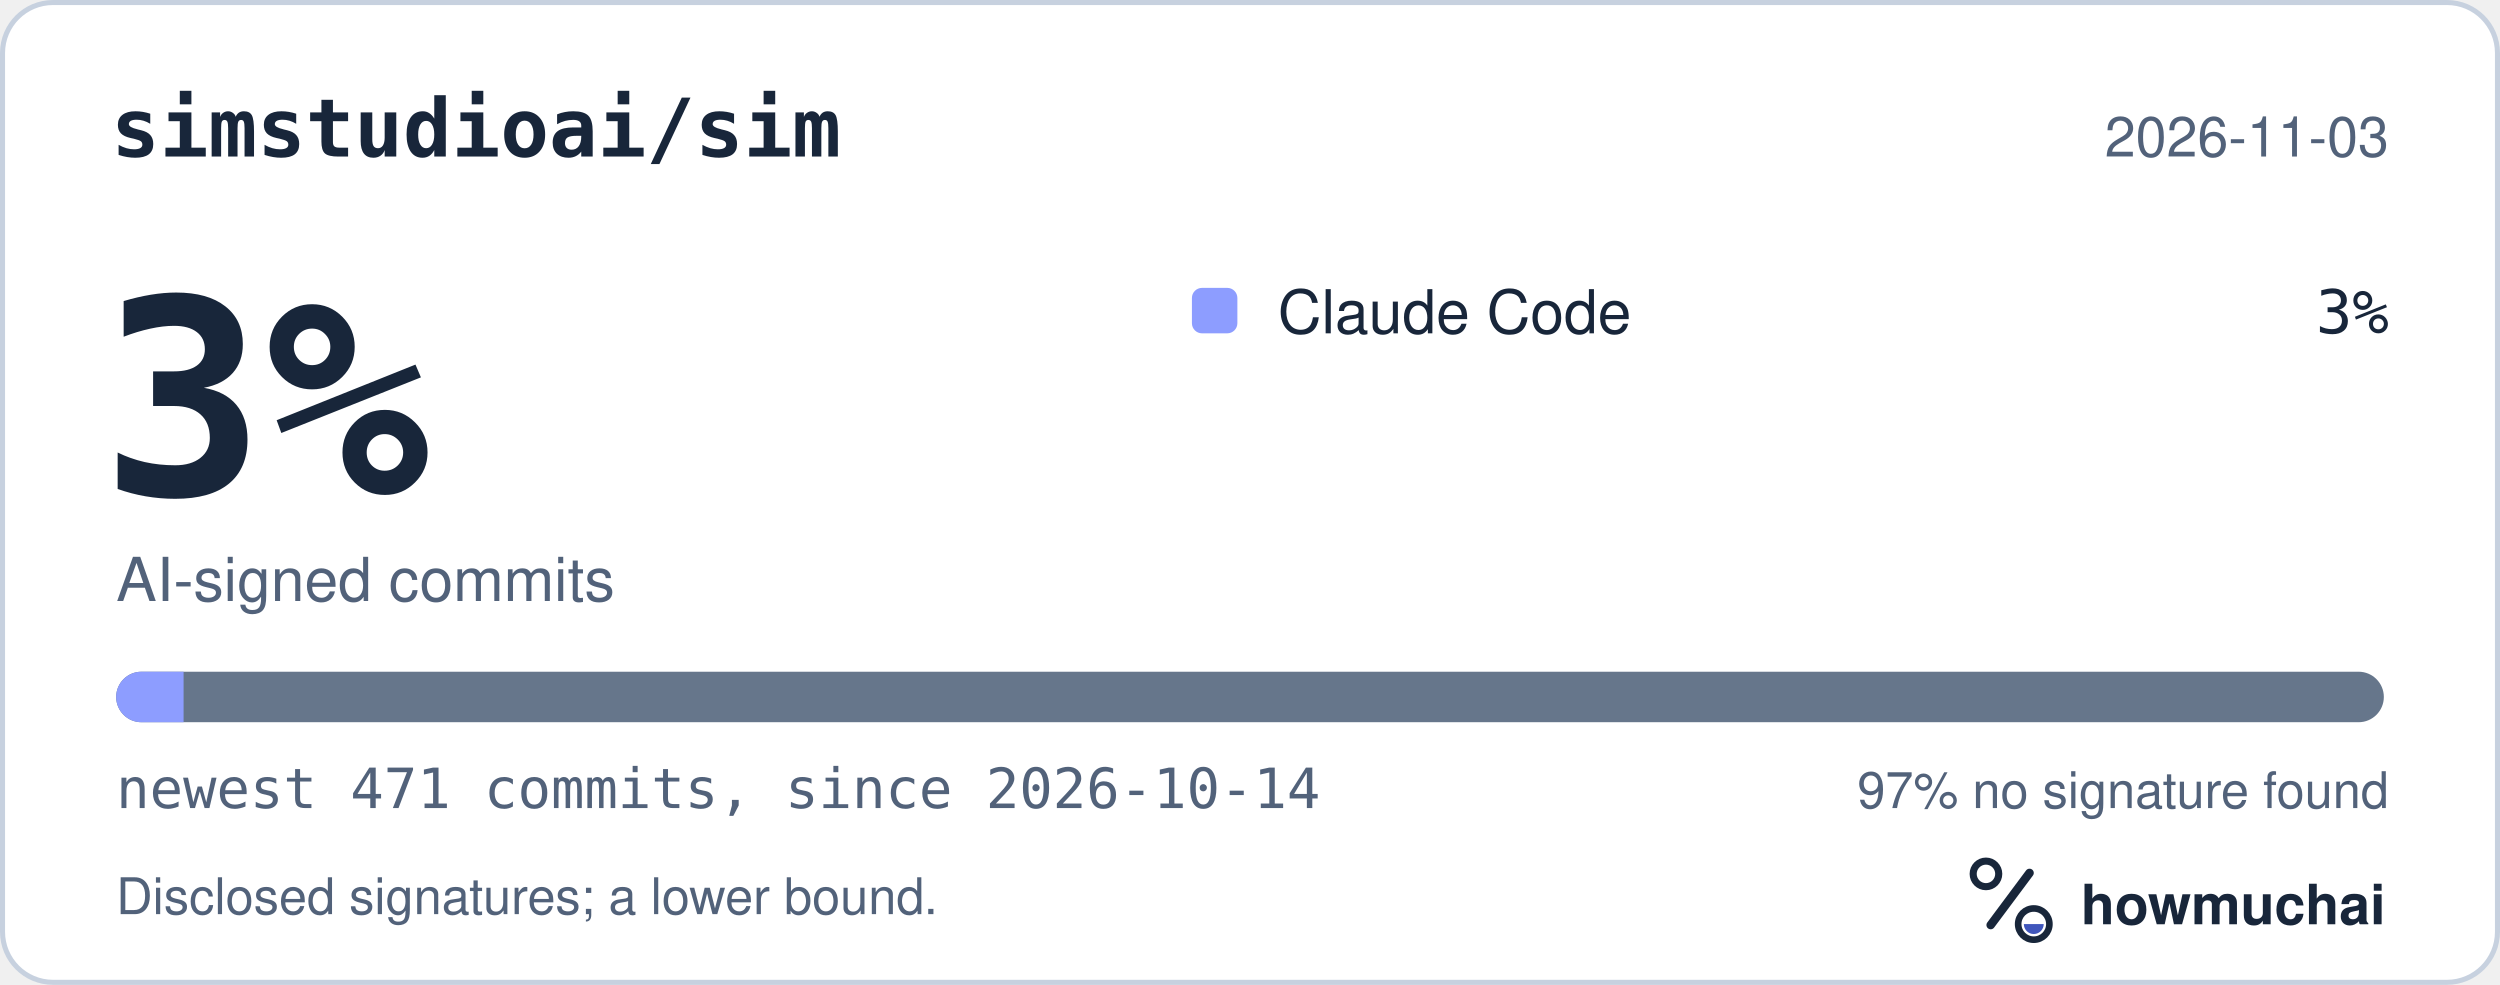
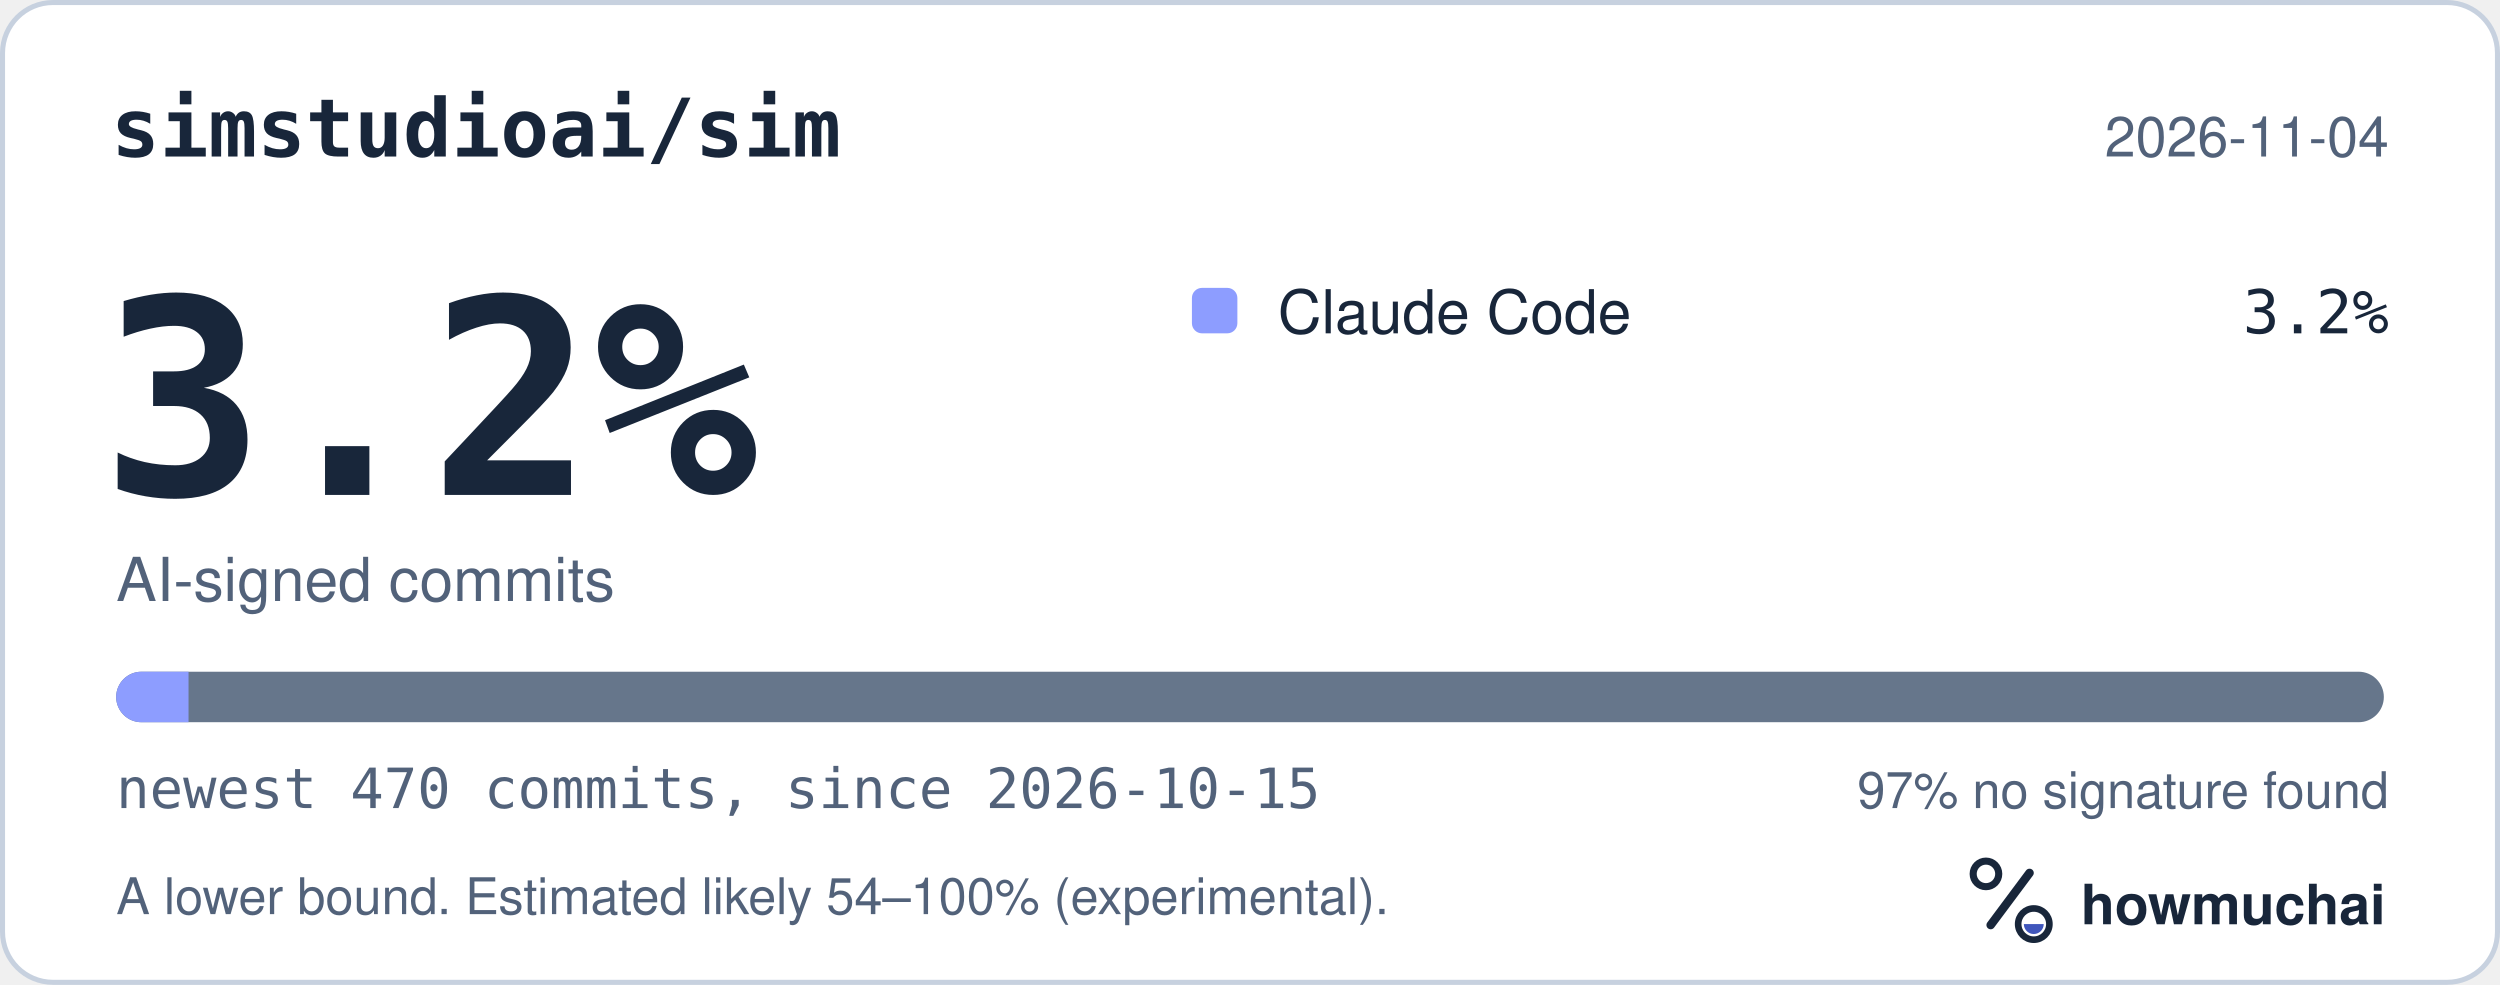
<svg xmlns="http://www.w3.org/2000/svg" width="495" height="195" viewBox="0 0 495 195" role="img" aria-labelledby="hm-t hm-d">
  <rect x="0.5" y="0.5" width="494" height="194" rx="10" fill="#FFFFFF" stroke="#C7D1DF" />
  <text x="22" y="31" fill="#18263A" font-family="ui-monospace, SF Mono, Menlo, Consolas, IBM Plex Mono, monospace" font-size="16" font-weight="600">simstudioai/sim</text>
-   <text x="473" y="31" fill="#52627A" font-family="-apple-system, BlinkMacSystemFont, Segoe UI, Helvetica, Arial, Fira Sans, sans-serif" font-size="11" text-anchor="end">2026-11-03</text>
-   <text x="20" y="98" fill="#18263A" font-family="ui-monospace, SF Mono, Menlo, Consolas, IBM Plex Mono, monospace" font-size="54" font-weight="700">3%</text>
+   <text x="473" y="31" fill="#52627A" font-family="-apple-system, BlinkMacSystemFont, Segoe UI, Helvetica, Arial, Fira Sans, sans-serif" font-size="11" text-anchor="end">2026-11-04</text>
+   <text x="20" y="98" fill="#18263A" font-family="ui-monospace, SF Mono, Menlo, Consolas, IBM Plex Mono, monospace" font-size="54" font-weight="700">3.2%</text>
  <text x="23" y="119" fill="#52627A" font-family="-apple-system, BlinkMacSystemFont, Segoe UI, Helvetica, Arial, Fira Sans, sans-serif" font-size="12">AI-signed commits</text>
  <rect x="236" y="57" width="9" height="9" rx="2" fill="#8D9DFF" />
  <text x="253" y="66" fill="#18263A" font-family="-apple-system, BlinkMacSystemFont, Segoe UI, Helvetica, Arial, Fira Sans, sans-serif" font-size="12">Claude Code</text>
-   <text x="473" y="66" fill="#18263A" font-family="ui-monospace, SF Mono, Menlo, Consolas, IBM Plex Mono, monospace" font-size="12" text-anchor="end">3%</text>
+   <text x="473" y="66" fill="#18263A" font-family="ui-monospace, SF Mono, Menlo, Consolas, IBM Plex Mono, monospace" font-size="12" text-anchor="end">3.2%</text>
  <defs>
    <clipPath id="hm-bar">
      <rect x="23" y="133" width="449" height="10" rx="5" />
    </clipPath>
  </defs>
  <rect x="23" y="133" width="449" height="10" rx="5" fill="#66768B" />
  <g clip-path="url(#hm-bar)">
-     <rect x="23.00" y="133" width="13.35" height="10" fill="#8D9DFF" />
+     <rect x="23.00" y="133" width="14.33" height="10" fill="#8D9DFF" />
  </g>
-   <text x="23" y="160" fill="#52627A" font-family="ui-monospace, SF Mono, Menlo, Consolas, IBM Plex Mono, monospace" font-size="11">newest 471 commits, since 2026-10-14</text>
+   <text x="23" y="160" fill="#52627A" font-family="ui-monospace, SF Mono, Menlo, Consolas, IBM Plex Mono, monospace" font-size="11">newest 470 commits, since 2026-10-15</text>
  <text x="473" y="160" fill="#52627A" font-family="-apple-system, BlinkMacSystemFont, Segoe UI, Helvetica, Arial, Fira Sans, sans-serif" font-size="10" text-anchor="end">97% no signature found</text>
-   <text x="23" y="181" fill="#52627A" font-family="-apple-system, BlinkMacSystemFont, Segoe UI, Helvetica, Arial, Fira Sans, sans-serif" font-size="10">Disclosed signatures; a lower bound.</text>
+   <text x="23" y="181" fill="#52627A" font-family="-apple-system, BlinkMacSystemFont, Segoe UI, Helvetica, Arial, Fira Sans, sans-serif" font-size="10">A lower bound. Estimated likely 54–100% (experimental).</text>
  <g transform="translate(386 166) scale(0.046875)">
    <circle cx="154" cy="150" r="54" fill="none" stroke="#18263A" stroke-width="30" />
    <path d="M174 366 338 146" fill="none" stroke="#18263A" stroke-width="36" stroke-linecap="round" />
    <circle cx="356" cy="362" r="66" fill="none" stroke="#18263A" stroke-width="28" />
    <path d="M314 362a42 42 0 0 0 84 0Z" fill="#4056BC" />
  </g>
  <text x="412" y="183" fill="#18263A" font-family="-apple-system, BlinkMacSystemFont, Segoe UI, Helvetica, Arial, Fira Sans, sans-serif" font-size="11" font-weight="650">howmuchai</text>
</svg>
